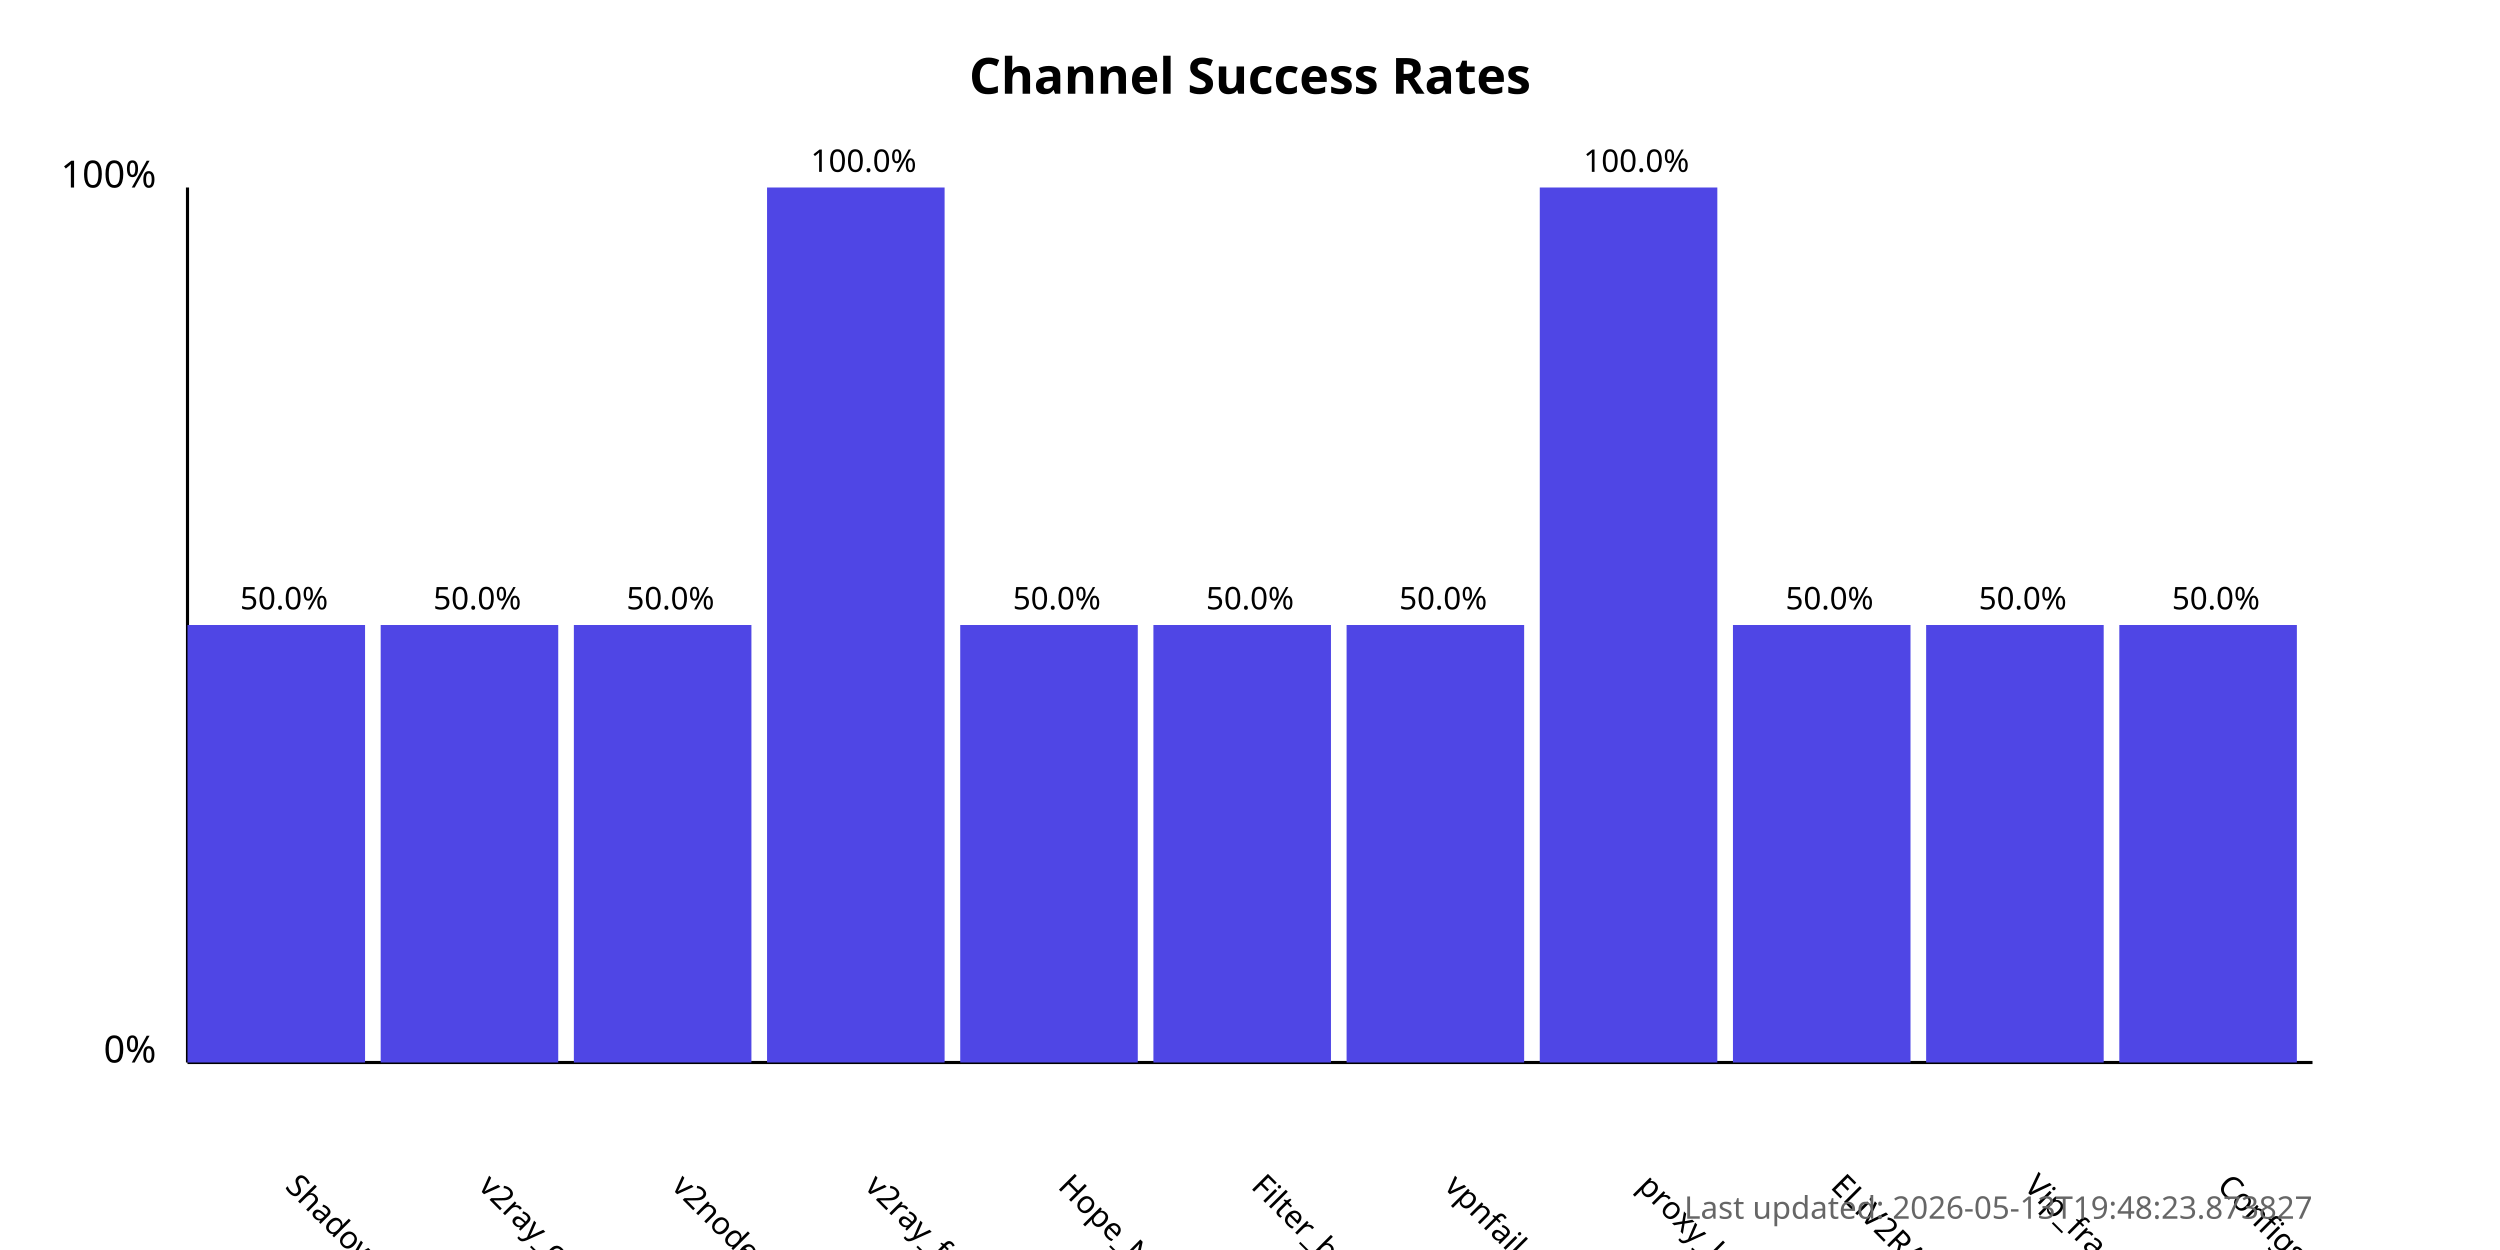
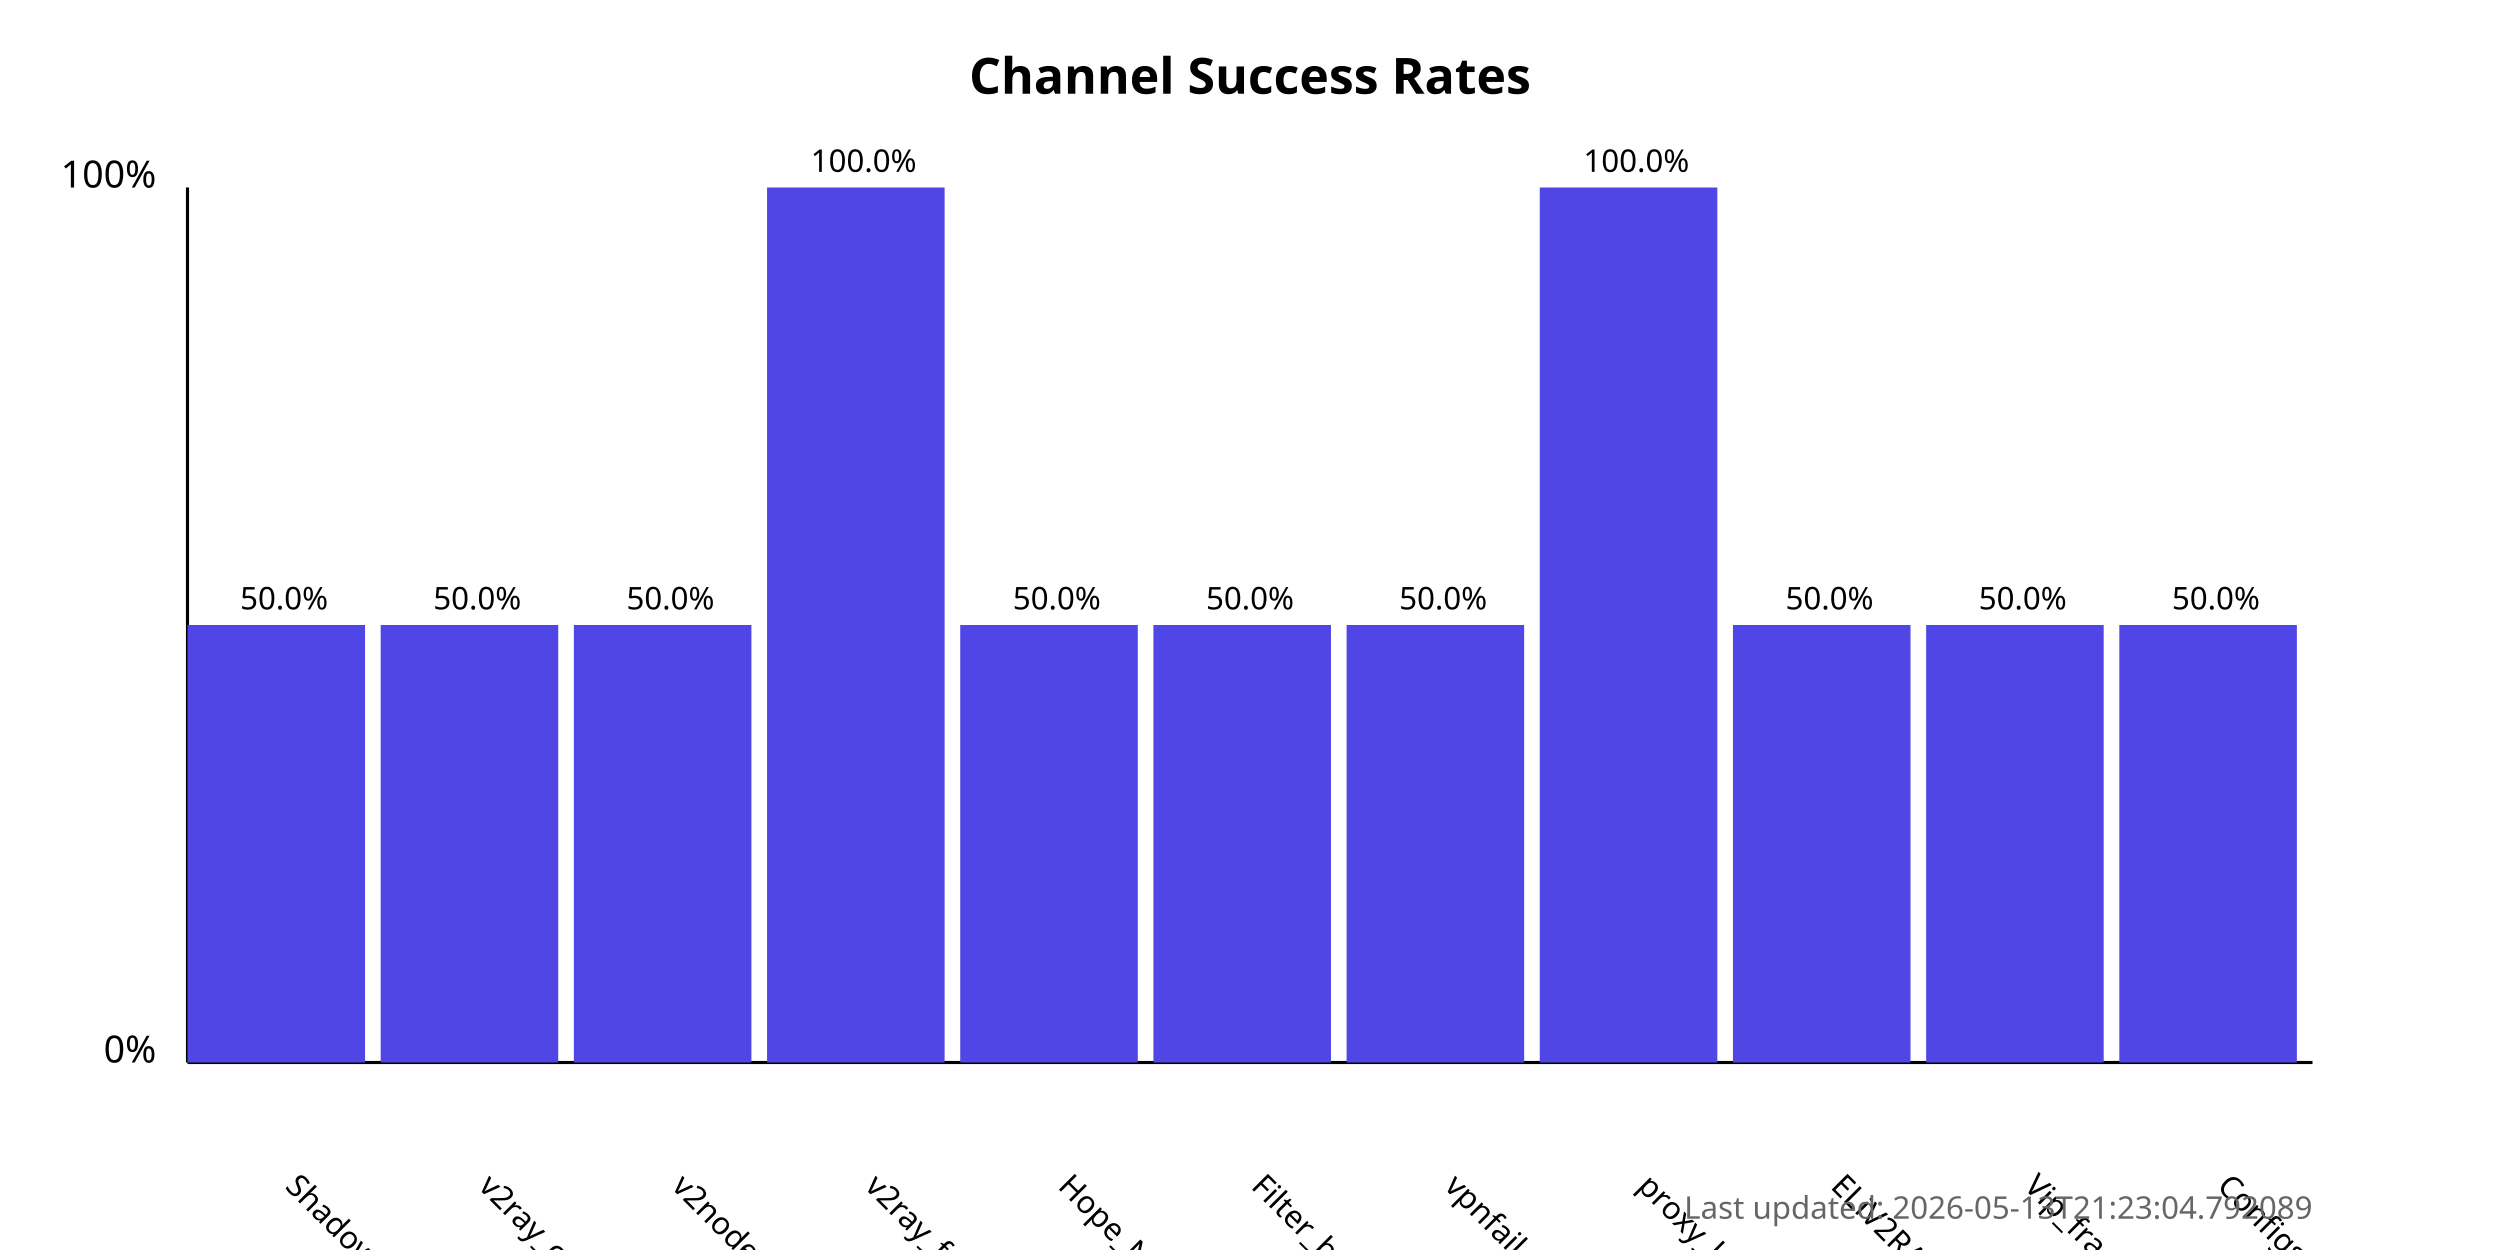
<svg xmlns="http://www.w3.org/2000/svg" width="800" height="400">
  <style>
            .chart-title { font: bold 16px sans-serif; }
            .axis-label { font: 12px sans-serif; }
            .tick-label { font: 10px sans-serif; }
            .bar { fill: #4f46e5; }
            .bar:hover { fill: #6366f1; }
            .timestamp { font: 10px sans-serif; fill: #666; }
        </style>
  <text x="400.0" y="30" text-anchor="middle" class="chart-title">
            Channel Success Rates
        </text>
  <line x1="60" y1="340" x2="60" y2="60" stroke="black" stroke-width="1" />
  <line x1="60" y1="340" x2="740" y2="340" stroke="black" stroke-width="1" />
  <text x="50" y="340" text-anchor="end" class="axis-label">0%</text>
  <text x="50" y="60" text-anchor="end" class="axis-label">100%</text>
  <g>
    <rect x="60" y="200.0" width="56.818" height="140.0" class="bar" />
    <text x="90.909" y="380" transform="rotate(45, 90.90909, 380)" text-anchor="start" class="tick-label">
                ShadowProxy66
            </text>
    <text x="90.909" y="195.0" text-anchor="middle" class="tick-label">
                50.0%
            </text>
  </g>
  <g>
    <rect x="121.818" y="200.0" width="56.818" height="140.0" class="bar" />
    <text x="152.727" y="380" transform="rotate(45, 152.7273, 380)" text-anchor="start" class="tick-label">
                v2ray_configs_pool
            </text>
    <text x="152.727" y="195.0" text-anchor="middle" class="tick-label">
                50.0%
            </text>
  </g>
  <g>
    <rect x="183.636" y="200.0" width="56.818" height="140.0" class="bar" />
    <text x="214.545" y="380" transform="rotate(45, 214.5455, 380)" text-anchor="start" class="tick-label">
                v2nodes
            </text>
    <text x="214.545" y="195.0" text-anchor="middle" class="tick-label">
                50.0%
            </text>
  </g>
  <g>
    <rect x="245.455" y="60.0" width="56.818" height="280.0" class="bar" />
    <text x="276.364" y="380" transform="rotate(45, 276.3636, 380)" text-anchor="start" class="tick-label">
                v2ray_free_conf
            </text>
    <text x="276.364" y="55.0" text-anchor="middle" class="tick-label">
                100.0%
            </text>
  </g>
  <g>
    <rect x="307.273" y="200.0" width="56.818" height="140.0" class="bar" />
    <text x="338.182" y="380" transform="rotate(45, 338.1818, 380)" text-anchor="start" class="tick-label">
                Hope_Net
            </text>
    <text x="338.182" y="195.0" text-anchor="middle" class="tick-label">
                50.0%
            </text>
  </g>
  <g>
    <rect x="369.091" y="200.0" width="56.818" height="140.0" class="bar" />
    <text x="400.0" y="380" transform="rotate(45, 400.0, 380)" text-anchor="start" class="tick-label">
                Filter_breaker
            </text>
    <text x="400.0" y="195.0" text-anchor="middle" class="tick-label">
                50.0%
            </text>
  </g>
  <g>
    <rect x="430.909" y="200.0" width="56.818" height="140.0" class="bar" />
    <text x="461.818" y="380" transform="rotate(45, 461.8182, 380)" text-anchor="start" class="tick-label">
                vpnfail_vless
            </text>
    <text x="461.818" y="195.0" text-anchor="middle" class="tick-label">
                50.0%
            </text>
  </g>
  <g>
    <rect x="492.727" y="60.0" width="56.818" height="280.0" class="bar" />
    <text x="523.636" y="380" transform="rotate(45, 523.6364, 380)" text-anchor="start" class="tick-label">
                proxy_kafee
            </text>
    <text x="523.636" y="55.0" text-anchor="middle" class="tick-label">
                100.0%
            </text>
  </g>
  <g>
    <rect x="554.545" y="200.0" width="56.818" height="140.0" class="bar" />
    <text x="585.455" y="380" transform="rotate(45, 585.4545, 380)" text-anchor="start" class="tick-label">
                ELiV2RAY
            </text>
    <text x="585.455" y="195.0" text-anchor="middle" class="tick-label">
                50.0%
            </text>
  </g>
  <g>
    <rect x="616.364" y="200.0" width="56.818" height="140.0" class="bar" />
    <text x="647.273" y="380" transform="rotate(45, 647.2727, 380)" text-anchor="start" class="tick-label">
                Vip_fragment_v2ray
            </text>
    <text x="647.273" y="195.0" text-anchor="middle" class="tick-label">
                50.0%
            </text>
  </g>
  <g>
    <rect x="678.182" y="200.0" width="56.818" height="140.0" class="bar" />
    <text x="709.091" y="380" transform="rotate(45, 709.0909, 380)" text-anchor="start" class="tick-label">
                ConfigsHubPlus
            </text>
    <text x="709.091" y="195.0" text-anchor="middle" class="tick-label">
                50.0%
            </text>
  </g>
  <text x="740" y="390" text-anchor="end" class="timestamp">
-             Last updated: 2026-05-13T19:48:23.873827
+             Last updated: 2026-05-13T21:23:04.792089
        </text>
</svg>
